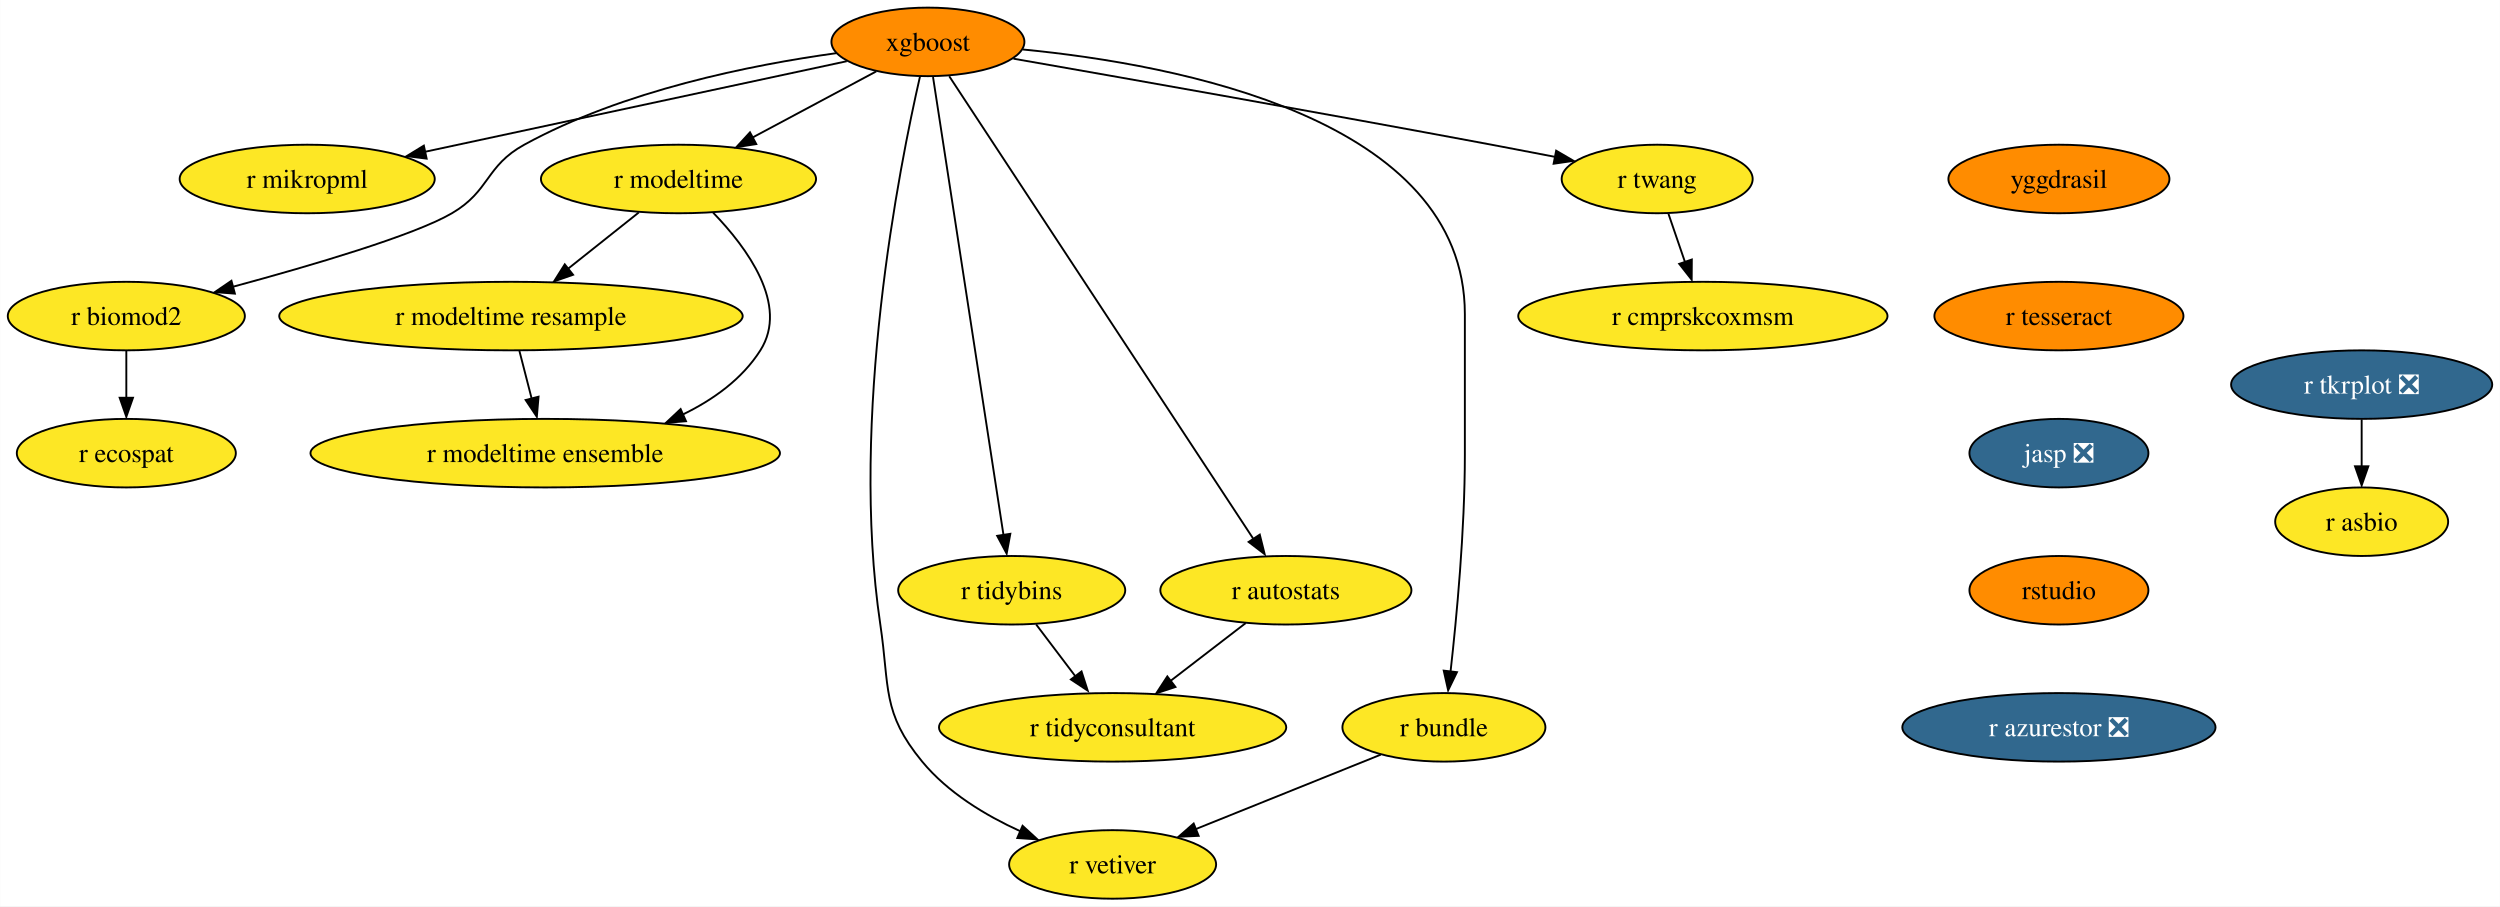
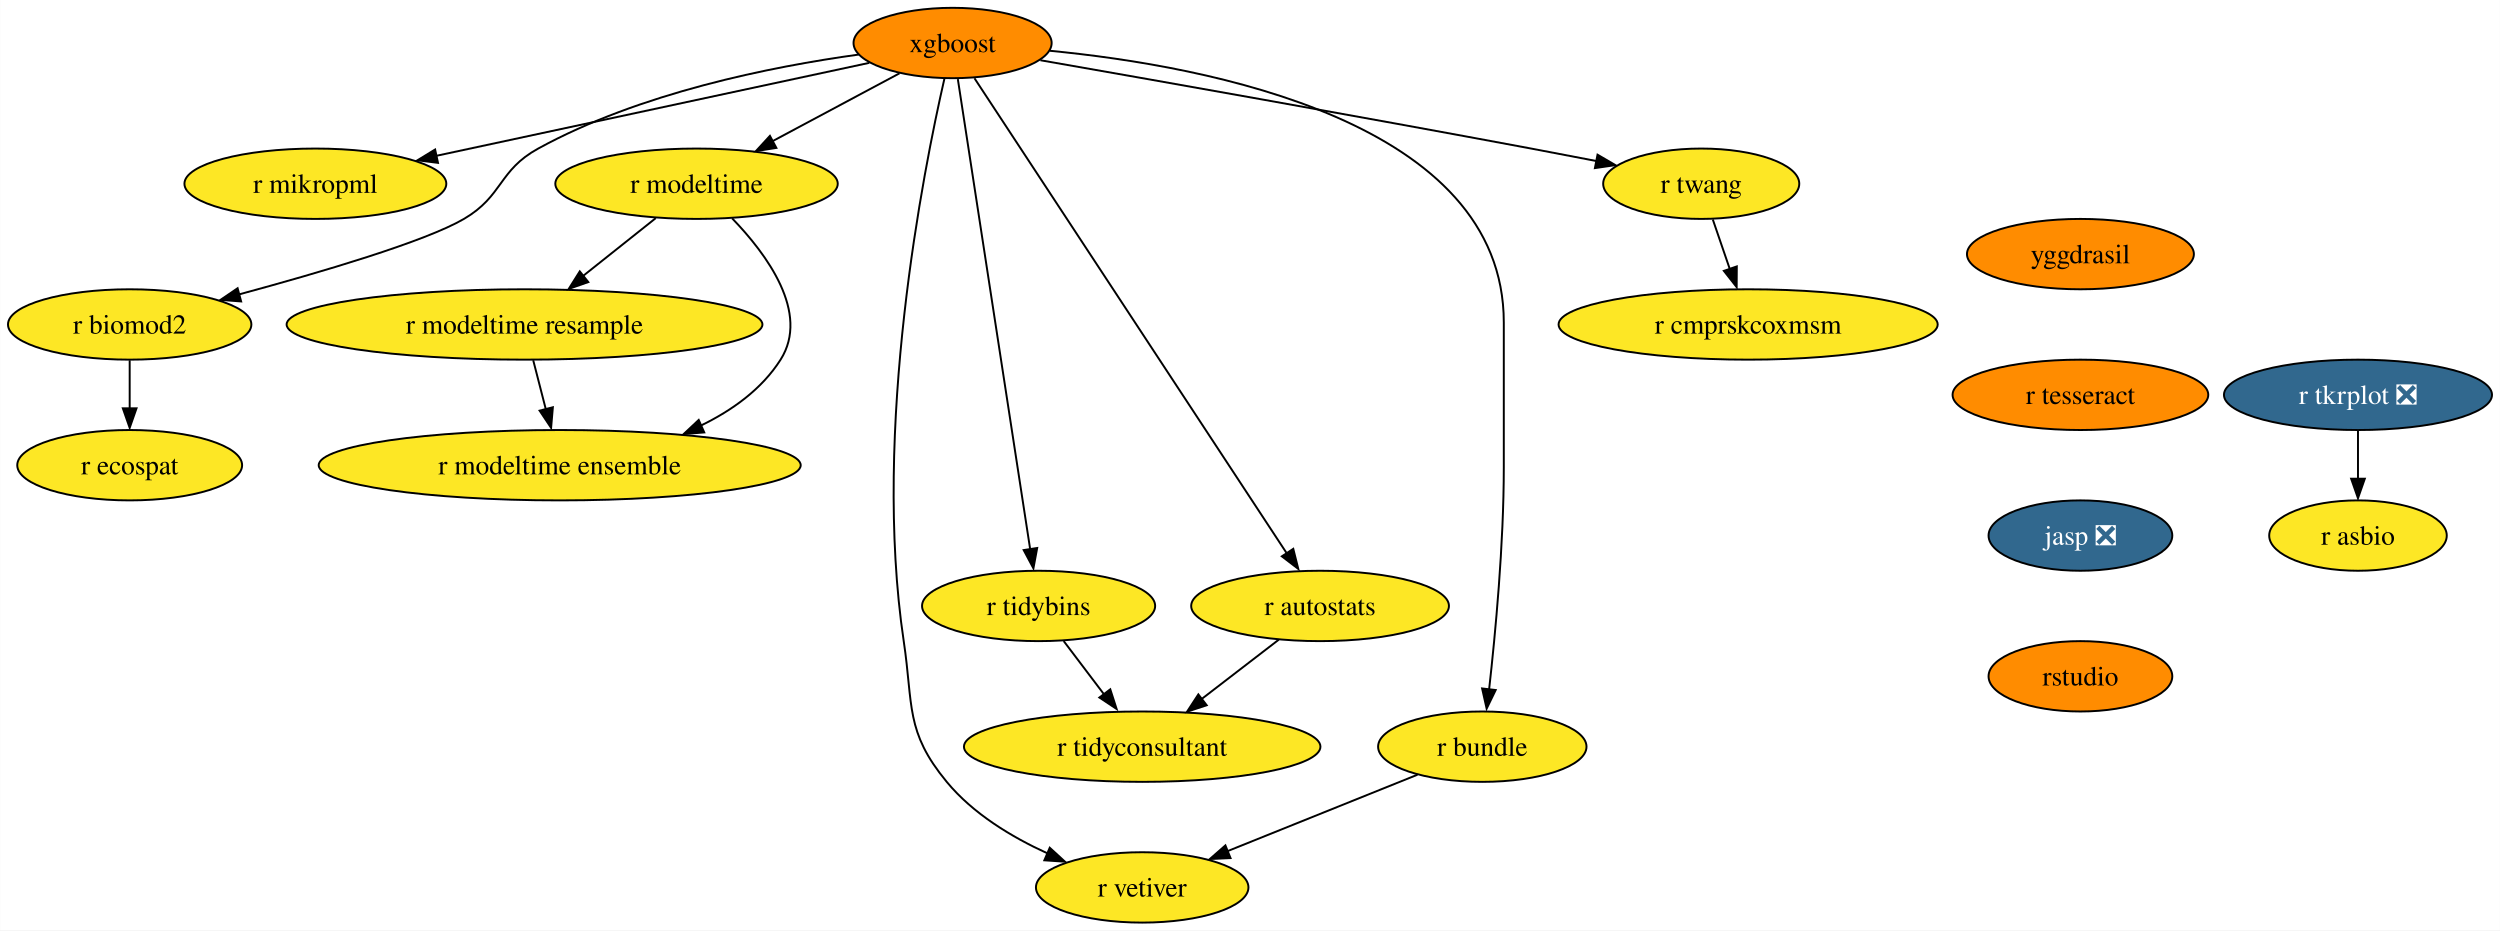
- <svg xmlns="http://www.w3.org/2000/svg" xmlns:xlink="http://www.w3.org/1999/xlink" width="1313pt" height="476pt" viewBox="0.00 0.00 1312.83 476.00">
+ <svg xmlns="http://www.w3.org/2000/svg" xmlns:xlink="http://www.w3.org/1999/xlink" width="1279pt" height="476pt" viewBox="0.00 0.00 1278.83 476.00">
  <g id="graph0" class="graph" transform="scale(1 1) rotate(0) translate(4 472)">
-     <polygon fill="white" stroke="none" points="-4,4 -4,-472 1308.83,-472 1308.83,4 -4,4" />
+     <polygon fill="white" stroke="none" points="-4,4 -4,-472 1274.83,-472 1274.83,4 -4,4" />
    <g id="node1" class="node">
      <g id="a_node1">
        <a xlink:href="https://github.com/conda-forge/xgboost-feedstock" xlink:title="xgboost">
          <ellipse fill="#ff8c00" stroke="black" cx="483.26" cy="-450" rx="50.68" ry="18" />
          <text text-anchor="middle" x="483.26" y="-445.32" font-family="Times,serif" font-size="14.00">xgboost</text>
        </a>
      </g>
    </g>
    <g id="node2" class="node">
      <g id="a_node2">
        <a xlink:href="https://github.com/conda-forge/r-mikropml-feedstock" xlink:title="r mikropml">
          <ellipse fill="#fde725" stroke="black" cx="157.26" cy="-378" rx="66.99" ry="18" />
          <text text-anchor="middle" x="157.26" y="-373.32" font-family="Times,serif" font-size="14.00">r mikropml</text>
        </a>
      </g>
    </g>
    <g id="edge1" class="edge">
      <path fill="none" stroke="black" d="M440.64,-439.85C384.07,-427.7 283.8,-406.17 218.96,-392.25" />
      <polygon fill="black" stroke="black" points="219.99,-388.68 209.47,-390 218.52,-395.52 219.99,-388.68" />
    </g>
    <g id="node3" class="node">
      <g id="a_node3">
        <a xlink:href="https://github.com/conda-forge/r-biomod2-feedstock" xlink:title="r biomod2">
          <ellipse fill="#fde725" stroke="black" cx="62.26" cy="-306" rx="62.26" ry="18" />
          <text text-anchor="middle" x="62.26" y="-301.32" font-family="Times,serif" font-size="14.00">r biomod2</text>
        </a>
      </g>
    </g>
    <g id="edge2" class="edge">
      <path fill="none" stroke="black" d="M435.24,-444.09C390.52,-437.92 323.15,-424.46 271.26,-396 250.86,-384.81 253.34,-371.75 233.26,-360 213.53,-348.46 160.05,-332.69 118.1,-321.36" />
      <polygon fill="black" stroke="black" points="119.28,-317.78 108.71,-318.58 117.47,-324.54 119.28,-317.78" />
    </g>
    <g id="node4" class="node">
      <g id="a_node4">
        <a xlink:href="https://github.com/conda-forge/r-modeltime-feedstock" xlink:title="r modeltime">
          <ellipse fill="#fde725" stroke="black" cx="352.26" cy="-378" rx="72.25" ry="18" />
          <text text-anchor="middle" x="352.26" y="-373.32" font-family="Times,serif" font-size="14.00">r modeltime</text>
        </a>
      </g>
    </g>
    <g id="edge3" class="edge">
      <path fill="none" stroke="black" d="M456.11,-434.5C437.35,-424.47 412.11,-410.98 391.2,-399.81" />
      <polygon fill="black" stroke="black" points="393.11,-396.33 382.64,-394.7 389.81,-402.5 393.11,-396.33" />
    </g>
    <g id="node5" class="node">
      <g id="a_node5">
        <a xlink:href="https://github.com/conda-forge/r-vetiver-feedstock" xlink:title="r vetiver">
          <ellipse fill="#fde725" stroke="black" cx="580.26" cy="-18" rx="54.36" ry="18" />
          <text text-anchor="middle" x="580.26" y="-13.32" font-family="Times,serif" font-size="14.00">r vetiver</text>
        </a>
      </g>
    </g>
    <g id="edge4" class="edge">
      <path fill="none" stroke="black" d="M479.07,-431.71C468.38,-385.05 442.01,-252.77 458.26,-144 463.2,-110.91 458.96,-97.81 480.26,-72 493.66,-55.76 513.36,-43.83 531.74,-35.45" />
      <polygon fill="black" stroke="black" points="532.96,-38.31 540.77,-31.15 530.2,-31.87 532.96,-38.31" />
    </g>
    <g id="node6" class="node">
      <g id="a_node6">
        <a xlink:href="https://github.com/conda-forge/r-tidybins-feedstock" xlink:title="r tidybins">
          <ellipse fill="#fde725" stroke="black" cx="527.26" cy="-162" rx="59.63" ry="18" />
          <text text-anchor="middle" x="527.26" y="-157.32" font-family="Times,serif" font-size="14.00">r tidybins</text>
        </a>
      </g>
    </g>
    <g id="edge5" class="edge">
      <path fill="none" stroke="black" d="M485.94,-431.54C493.32,-383.56 513.97,-249.39 522.97,-190.88" />
      <polygon fill="black" stroke="black" points="526.54,-191.65 524.61,-181.23 519.63,-190.58 526.54,-191.65" />
    </g>
    <g id="node7" class="node">
      <g id="a_node7">
        <a xlink:href="https://github.com/conda-forge/r-autostats-feedstock" xlink:title="r autostats">
          <ellipse fill="#fde725" stroke="black" cx="671.26" cy="-162" rx="65.94" ry="18" />
          <text text-anchor="middle" x="671.26" y="-157.32" font-family="Times,serif" font-size="14.00">r autostats</text>
        </a>
      </g>
    </g>
    <g id="edge6" class="edge">
      <path fill="none" stroke="black" d="M494.45,-431.97C526.06,-383.88 616.14,-246.85 654.08,-189.13" />
      <polygon fill="black" stroke="black" points="657.55,-191.22 660.12,-180.94 651.7,-187.38 657.55,-191.22" />
    </g>
    <g id="node8" class="node">
      <g id="a_node8">
        <a xlink:href="https://github.com/conda-forge/r-bundle-feedstock" xlink:title="r bundle">
          <ellipse fill="#fde725" stroke="black" cx="754.26" cy="-90" rx="53.31" ry="18" />
          <text text-anchor="middle" x="754.26" y="-85.33" font-family="Times,serif" font-size="14.00">r bundle</text>
        </a>
      </g>
    </g>
    <g id="edge7" class="edge">
      <path fill="none" stroke="black" d="M533.02,-446.02C613.98,-438.18 765.26,-409.78 765.26,-307 765.26,-307 765.26,-307 765.26,-233 765.26,-193.45 760.96,-147.88 757.74,-119.26" />
      <polygon fill="black" stroke="black" points="761.11,-118.98 756.48,-109.45 754.16,-119.79 761.11,-118.98" />
    </g>
    <g id="node9" class="node">
      <g id="a_node9">
        <a xlink:href="https://github.com/conda-forge/r-twang-feedstock" xlink:title="r twang">
          <ellipse fill="#fde725" stroke="black" cx="866.26" cy="-378" rx="50.16" ry="18" />
          <text text-anchor="middle" x="866.26" y="-373.32" font-family="Times,serif" font-size="14.00">r twang</text>
        </a>
      </g>
    </g>
    <g id="edge8" class="edge">
      <path fill="none" stroke="black" d="M528.18,-441.18C586.21,-431.03 690.35,-412.64 779.26,-396 790.03,-393.98 801.55,-391.77 812.56,-389.63" />
      <polygon fill="black" stroke="black" points="813.21,-392.87 822.36,-387.52 811.87,-386 813.21,-392.87" />
    </g>
    <g id="node10" class="node">
      <g id="a_node10">
        <a xlink:href="https://github.com/conda-forge/r-ecospat-feedstock" xlink:title="r ecospat">
          <ellipse fill="#fde725" stroke="black" cx="62.26" cy="-234" rx="57.52" ry="18" />
          <text text-anchor="middle" x="62.26" y="-229.32" font-family="Times,serif" font-size="14.00">r ecospat</text>
        </a>
      </g>
    </g>
    <g id="edge9" class="edge">
      <path fill="none" stroke="black" d="M62.26,-287.7C62.26,-280.24 62.26,-271.32 62.26,-262.97" />
      <polygon fill="black" stroke="black" points="65.76,-263.1 62.26,-253.1 58.76,-263.1 65.76,-263.1" />
    </g>
    <g id="node11" class="node">
      <g id="a_node11">
        <a xlink:href="https://github.com/conda-forge/r-modeltime.resample-feedstock" xlink:title="r modeltime resample">
          <ellipse fill="#fde725" stroke="black" cx="264.26" cy="-306" rx="121.71" ry="18" />
          <text text-anchor="middle" x="264.26" y="-301.32" font-family="Times,serif" font-size="14.00">r modeltime resample</text>
        </a>
      </g>
    </g>
    <g id="edge10" class="edge">
      <path fill="none" stroke="black" d="M331.4,-360.41C320.36,-351.63 306.6,-340.68 294.41,-330.99" />
      <polygon fill="black" stroke="black" points="296.89,-327.69 286.88,-324.2 292.53,-333.17 296.89,-327.69" />
    </g>
    <g id="node12" class="node">
      <g id="a_node12">
        <a xlink:href="https://github.com/conda-forge/r-modeltime.ensemble-feedstock" xlink:title="r modeltime ensemble">
          <ellipse fill="#fde725" stroke="black" cx="282.26" cy="-234" rx="123.29" ry="18" />
          <text text-anchor="middle" x="282.26" y="-229.32" font-family="Times,serif" font-size="14.00">r modeltime ensemble</text>
        </a>
      </g>
    </g>
    <g id="edge11" class="edge">
      <path fill="none" stroke="black" d="M370.45,-360.32C388.19,-341.96 410.44,-311.9 395.26,-288 385.64,-272.87 370.43,-261.98 354.25,-254.17" />
      <polygon fill="black" stroke="black" points="356.21,-250.77 345.65,-249.92 353.38,-257.17 356.21,-250.77" />
    </g>
    <g id="node13" class="node">
      <g id="a_node13">
        <a xlink:href="https://github.com/conda-forge/r-tidyconsultant-feedstock" xlink:title="r tidyconsultant">
          <ellipse fill="#fde725" stroke="black" cx="580.26" cy="-90" rx="91.19" ry="18" />
          <text text-anchor="middle" x="580.26" y="-85.33" font-family="Times,serif" font-size="14.00">r tidyconsultant</text>
        </a>
      </g>
    </g>
    <g id="edge12" class="edge">
      <path fill="none" stroke="black" d="M540.09,-144.05C546.24,-135.92 553.76,-126 560.61,-116.94" />
      <polygon fill="black" stroke="black" points="563.93,-119.36 567.18,-109.28 558.35,-115.14 563.93,-119.36" />
    </g>
    <g id="edge13" class="edge">
      <path fill="none" stroke="black" d="M650.15,-144.76C638.46,-135.77 623.72,-124.44 610.8,-114.49" />
      <polygon fill="black" stroke="black" points="613.26,-111.2 603.2,-107.88 608.99,-116.75 613.26,-111.2" />
    </g>
    <g id="edge14" class="edge">
      <path fill="none" stroke="black" d="M721.12,-75.67C693.48,-64.55 653.88,-48.62 623.71,-36.48" />
      <polygon fill="black" stroke="black" points="625.45,-33.01 614.86,-32.52 622.83,-39.5 625.45,-33.01" />
    </g>
    <g id="node14" class="node">
      <g id="a_node14">
        <a xlink:href="https://github.com/conda-forge/r-cmprskcoxmsm-feedstock" xlink:title="r cmprskcoxmsm">
          <ellipse fill="#fde725" stroke="black" cx="890.26" cy="-306" rx="96.98" ry="18" />
          <text text-anchor="middle" x="890.26" y="-301.32" font-family="Times,serif" font-size="14.00">r cmprskcoxmsm</text>
        </a>
      </g>
    </g>
    <g id="edge15" class="edge">
      <path fill="none" stroke="black" d="M872.19,-359.7C874.8,-352.07 877.94,-342.92 880.86,-334.4" />
      <polygon fill="black" stroke="black" points="884.46,-335.7 884.39,-325.1 877.84,-333.43 884.46,-335.7" />
    </g>
    <g id="edge19" class="edge">
      <path fill="none" stroke="black" d="M268.71,-287.7C270.65,-280.15 272.97,-271.12 275.14,-262.68" />
      <polygon fill="black" stroke="black" points="278.76,-263.66 277.86,-253.1 271.98,-261.92 278.76,-263.66" />
    </g>
    <g id="node15" class="node">
      <g id="a_node15">
        <a xlink:href="https://github.com/conda-forge/r-tkrplot-feedstock/pull/9" xlink:title="r tkrplot ❎">
-           <ellipse fill="#31688e" stroke="black" cx="1236.26" cy="-270" rx="68.57" ry="18" />
-           <text text-anchor="middle" x="1236.26" y="-265.32" font-family="Times,serif" font-size="14.00" fill="white">r tkrplot ❎</text>
+           <ellipse fill="#31688e" stroke="black" cx="1202.26" cy="-270" rx="68.57" ry="18" />
+           <text text-anchor="middle" x="1202.26" y="-265.32" font-family="Times,serif" font-size="14.00" fill="white">r tkrplot ❎</text>
        </a>
      </g>
    </g>
    <g id="node16" class="node">
      <g id="a_node16">
        <a xlink:href="https://github.com/conda-forge/r-asbio-feedstock" xlink:title="r asbio">
-           <ellipse fill="#fde725" stroke="black" cx="1236.26" cy="-198" rx="45.42" ry="18" />
-           <text text-anchor="middle" x="1236.26" y="-193.32" font-family="Times,serif" font-size="14.00">r asbio</text>
+           <ellipse fill="#fde725" stroke="black" cx="1202.26" cy="-198" rx="45.42" ry="18" />
+           <text text-anchor="middle" x="1202.26" y="-193.32" font-family="Times,serif" font-size="14.00">r asbio</text>
        </a>
      </g>
    </g>
    <g id="edge16" class="edge">
-       <path fill="none" stroke="black" d="M1236.26,-251.7C1236.26,-244.24 1236.26,-235.32 1236.26,-226.97" />
-       <polygon fill="black" stroke="black" points="1239.76,-227.1 1236.26,-217.1 1232.76,-227.1 1239.76,-227.1" />
+       <path fill="none" stroke="black" d="M1202.26,-251.7C1202.26,-244.24 1202.26,-235.32 1202.26,-226.97" />
+       <polygon fill="black" stroke="black" points="1205.76,-227.1 1202.26,-217.1 1198.76,-227.1 1205.76,-227.1" />
    </g>
    <g id="node17" class="node">
      <g id="a_node17">
        <a xlink:href="https://github.com/conda-forge/yggdrasil-feedstock" xlink:title="yggdrasil">
-           <ellipse fill="#ff8c00" stroke="black" cx="1077.26" cy="-378" rx="58.05" ry="18" />
-           <text text-anchor="middle" x="1077.26" y="-373.32" font-family="Times,serif" font-size="14.00">yggdrasil</text>
+           <ellipse fill="#ff8c00" stroke="black" cx="1060.26" cy="-342" rx="58.05" ry="18" />
+           <text text-anchor="middle" x="1060.26" y="-337.32" font-family="Times,serif" font-size="14.00">yggdrasil</text>
        </a>
      </g>
    </g>
    <g id="node18" class="node">
      <g id="a_node18">
        <a xlink:href="https://github.com/conda-forge/r-tesseract-feedstock" xlink:title="r tesseract">
-           <ellipse fill="#ff8c00" stroke="black" cx="1077.26" cy="-306" rx="65.41" ry="18" />
-           <text text-anchor="middle" x="1077.26" y="-301.32" font-family="Times,serif" font-size="14.00">r tesseract</text>
+           <ellipse fill="#ff8c00" stroke="black" cx="1060.26" cy="-270" rx="65.41" ry="18" />
+           <text text-anchor="middle" x="1060.26" y="-265.32" font-family="Times,serif" font-size="14.00">r tesseract</text>
        </a>
      </g>
    </g>
    <g id="node19" class="node">
      <g id="a_node19">
        <a xlink:href="https://github.com/conda-forge/jasp-feedstock/pull/22" xlink:title="jasp ❎">
-           <ellipse fill="#31688e" stroke="black" cx="1077.26" cy="-234" rx="47" ry="18" />
-           <text text-anchor="middle" x="1077.26" y="-229.32" font-family="Times,serif" font-size="14.00" fill="white">jasp ❎</text>
+           <ellipse fill="#31688e" stroke="black" cx="1060.26" cy="-198" rx="47" ry="18" />
+           <text text-anchor="middle" x="1060.26" y="-193.32" font-family="Times,serif" font-size="14.00" fill="white">jasp ❎</text>
        </a>
      </g>
    </g>
    <g id="node20" class="node">
      <g id="a_node20">
        <a xlink:href="https://github.com/conda-forge/rstudio-feedstock" xlink:title="rstudio">
-           <ellipse fill="#ff8c00" stroke="black" cx="1077.26" cy="-162" rx="47" ry="18" />
-           <text text-anchor="middle" x="1077.26" y="-157.32" font-family="Times,serif" font-size="14.00">rstudio</text>
-         </a>
-       </g>
-     </g>
-     <g id="node21" class="node">
-       <g id="a_node21">
-         <a xlink:href="https://github.com/conda-forge/r-azurestor-feedstock/pull/1" xlink:title="r azurestor ❎">
-           <ellipse fill="#31688e" stroke="black" cx="1077.26" cy="-90" rx="82.25" ry="18" />
-           <text text-anchor="middle" x="1077.26" y="-85.33" font-family="Times,serif" font-size="14.00" fill="white">r azurestor ❎</text>
+           <ellipse fill="#ff8c00" stroke="black" cx="1060.26" cy="-126" rx="47" ry="18" />
+           <text text-anchor="middle" x="1060.26" y="-121.33" font-family="Times,serif" font-size="14.00">rstudio</text>
        </a>
      </g>
    </g>
  </g>
</svg>
